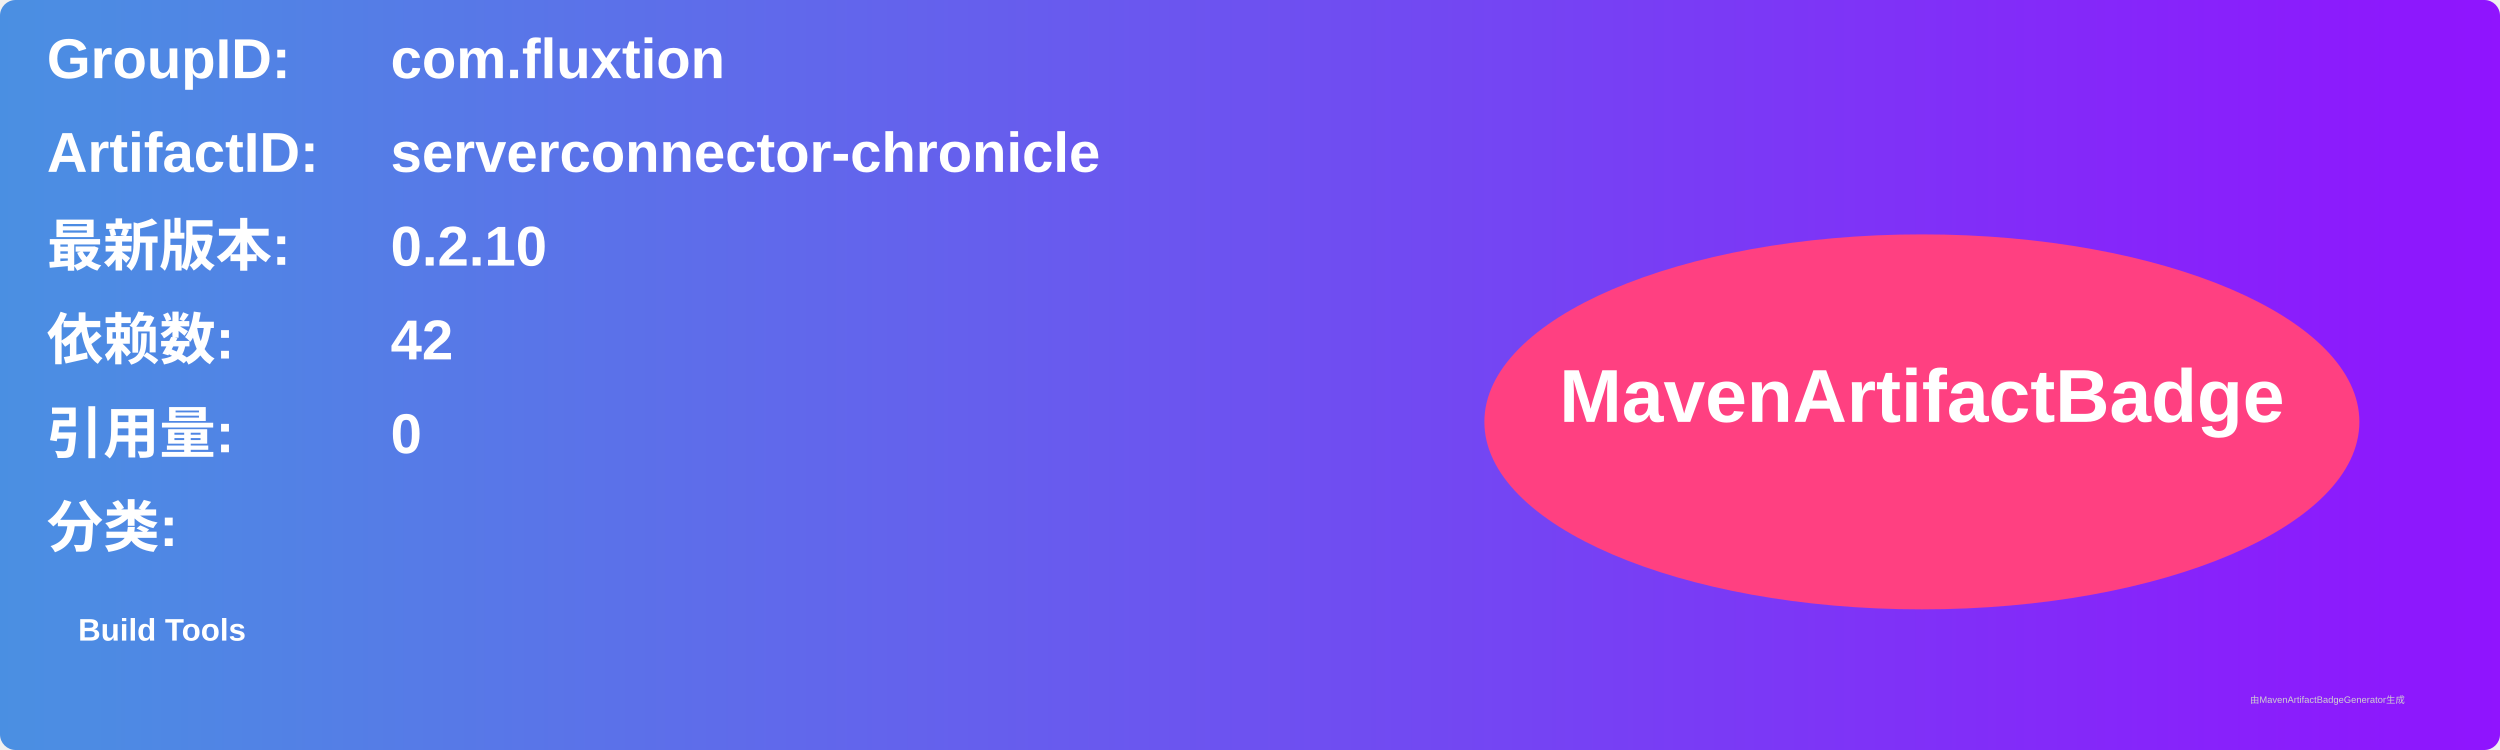
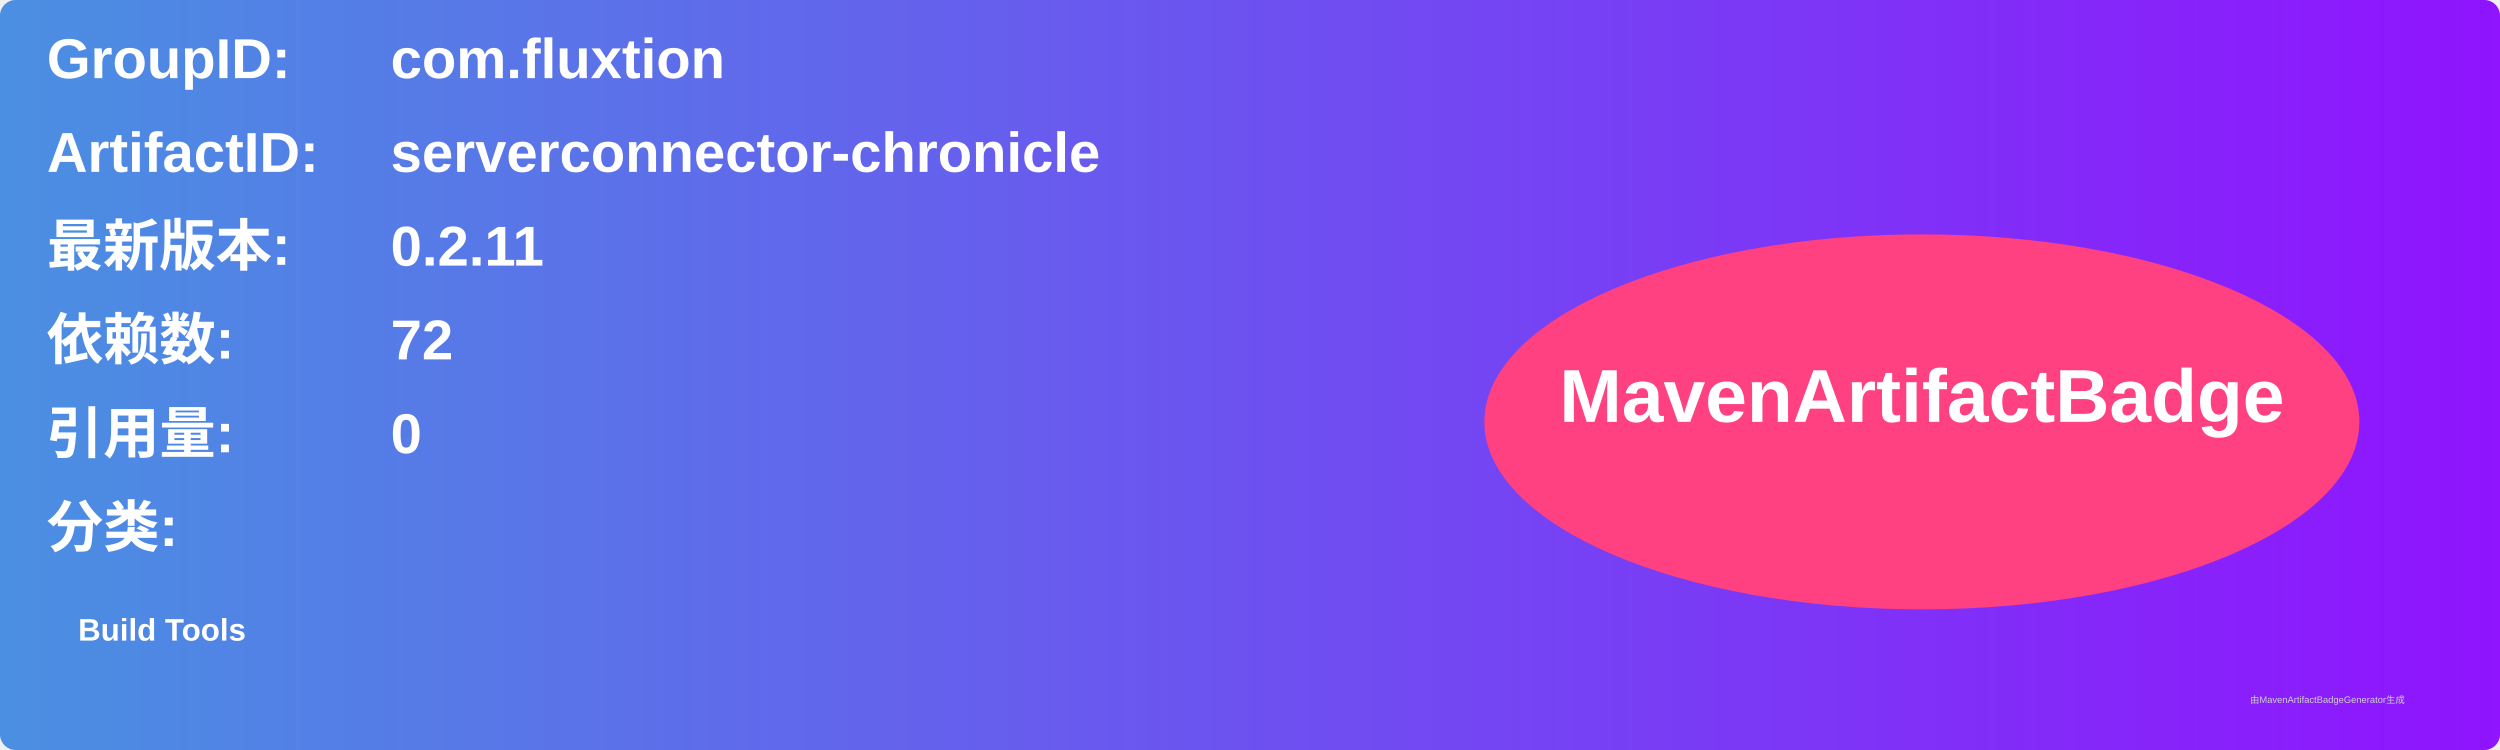
<svg xmlns="http://www.w3.org/2000/svg" width="800" height="240" viewBox="0 0 800 240">
  <linearGradient id="grad" x1="0%" y1="0%" x2="100%" y2="0%">
    <stop offset="0%" stop-color="#4a90e2" />
    <stop offset="100%" stop-color="#9013fe" />
  </linearGradient>
  <rect width="100%" height="100%" rx="5" ry="5" fill="url(#grad)" />
  <g transform="translate(15, 15)">
    <text x="0" y="10" font-family="Arial" font-size="18" fill="white" font-weight="bold" width="260">GroupID:</text>
    <text x="110" y="10" font-family="Arial" font-size="18" fill="white" font-weight="bold" width="460">com.fluxtion</text>
    <text x="0" y="40" font-family="Arial" font-size="18" fill="white" font-weight="bold" width="260">ArtifactID:</text>
    <text x="110" y="40" font-family="Arial" font-size="18" fill="white" font-weight="bold" width="460">serverconnector-chronicle</text>
    <text x="0" y="70" font-family="Arial" font-size="18" fill="white" font-weight="bold">最新版本:</text>
    <text x="110" y="70" font-family="Arial" font-size="18" fill="white" font-weight="bold">
-       <tspan font-weight="bold">0.2.10</tspan>
+       <tspan font-weight="bold">0.2.11</tspan>
    </text>
    <text x="0" y="100" font-family="Arial" font-size="18" fill="white" font-weight="bold">依赖数: </text>
    <text x="110" y="100" font-family="Arial" font-size="18" fill="white">
-       <tspan font-weight="bold">42</tspan>
+       <tspan font-weight="bold">72</tspan>
    </text>
    <text x="0" y="130" font-family="Arial" font-size="18" fill="white" font-weight="bold">引用量: </text>
    <text x="110" y="130" font-family="Arial" font-size="18" fill="white">
      <tspan font-weight="bold">0</tspan>
    </text>
    <text x="0" y="160" font-family="Arial" font-size="18" fill="white" font-weight="bold">分类:</text>
    <text x="10" y="190" font-family="Arial" font-size="10" fill="white">
      <tspan font-weight="bold">Build Tools</tspan>
    </text>
    <ellipse cx="600" cy="120" rx="140" ry="60" fill="#ff4081" />
    <text x="600" y="120" text-anchor="middle" font-family="Arial" font-size="24" fill="white" font-weight="bold">MavenArtifactBadge</text>
  </g>
  <text x="720" y="225" font-family="Arial" font-size="3" fill="#d0d0d0">由MavenArtifactBadgeGenerator生成</text>
</svg>
